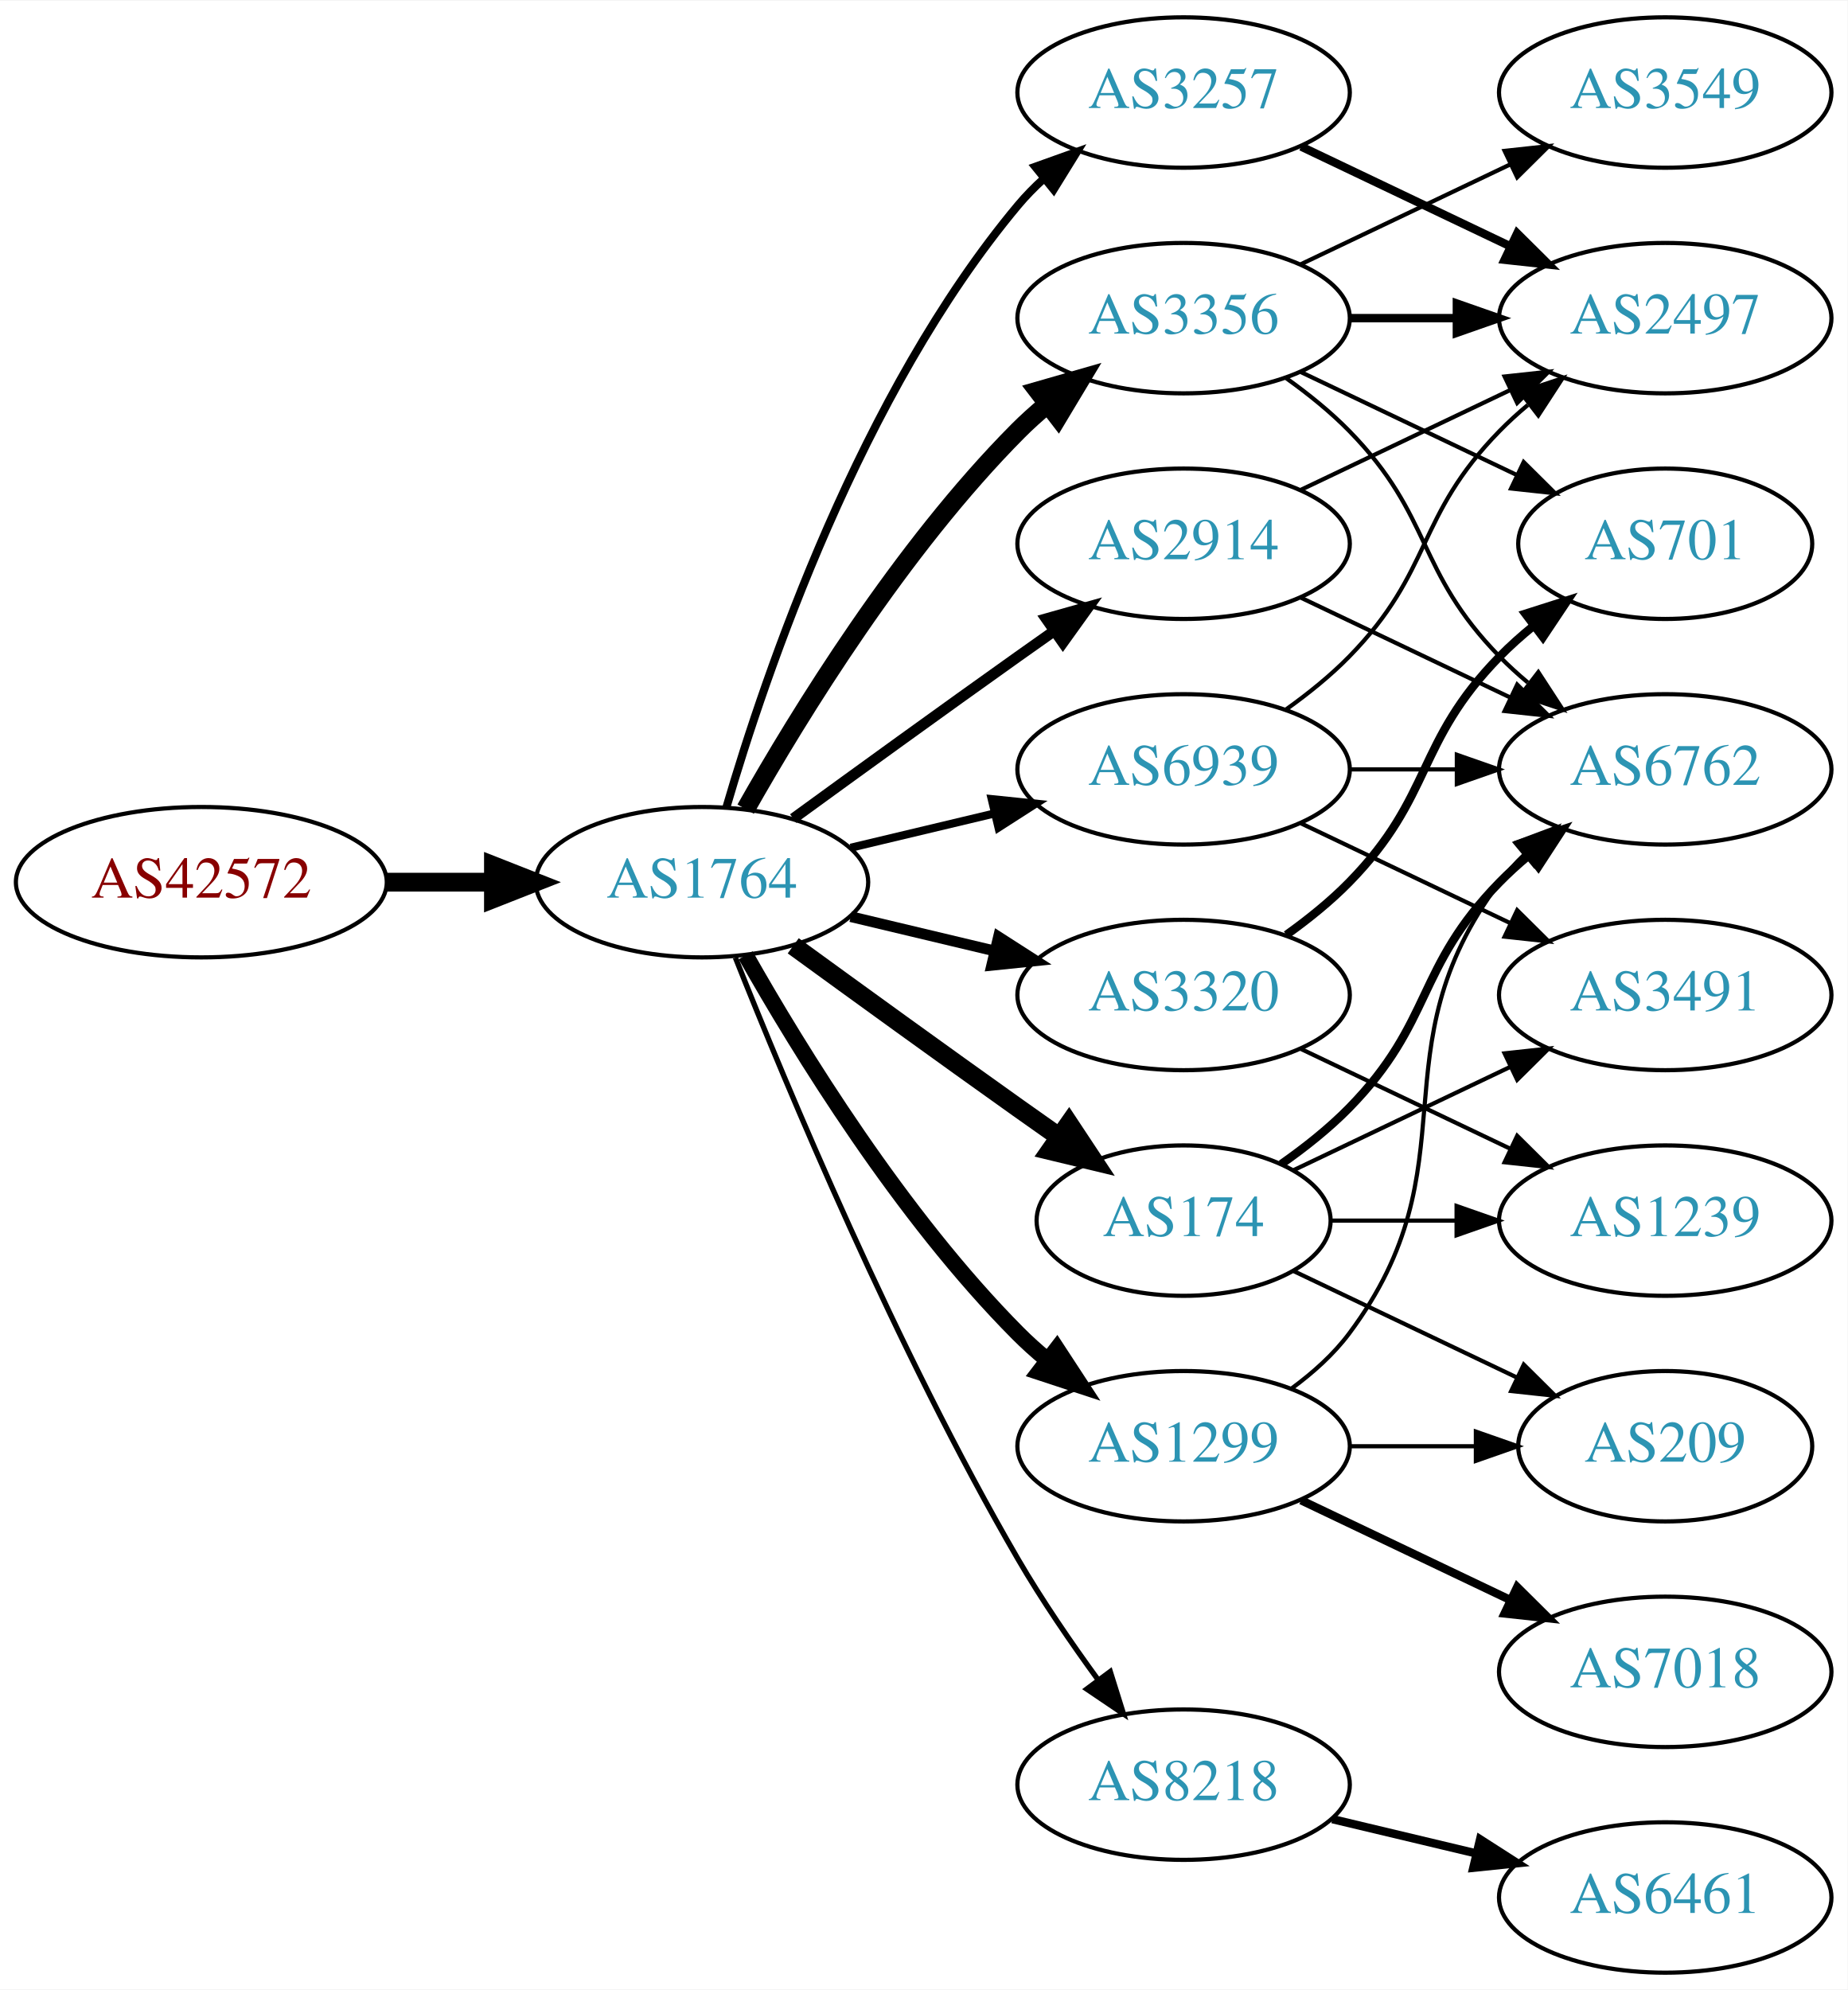
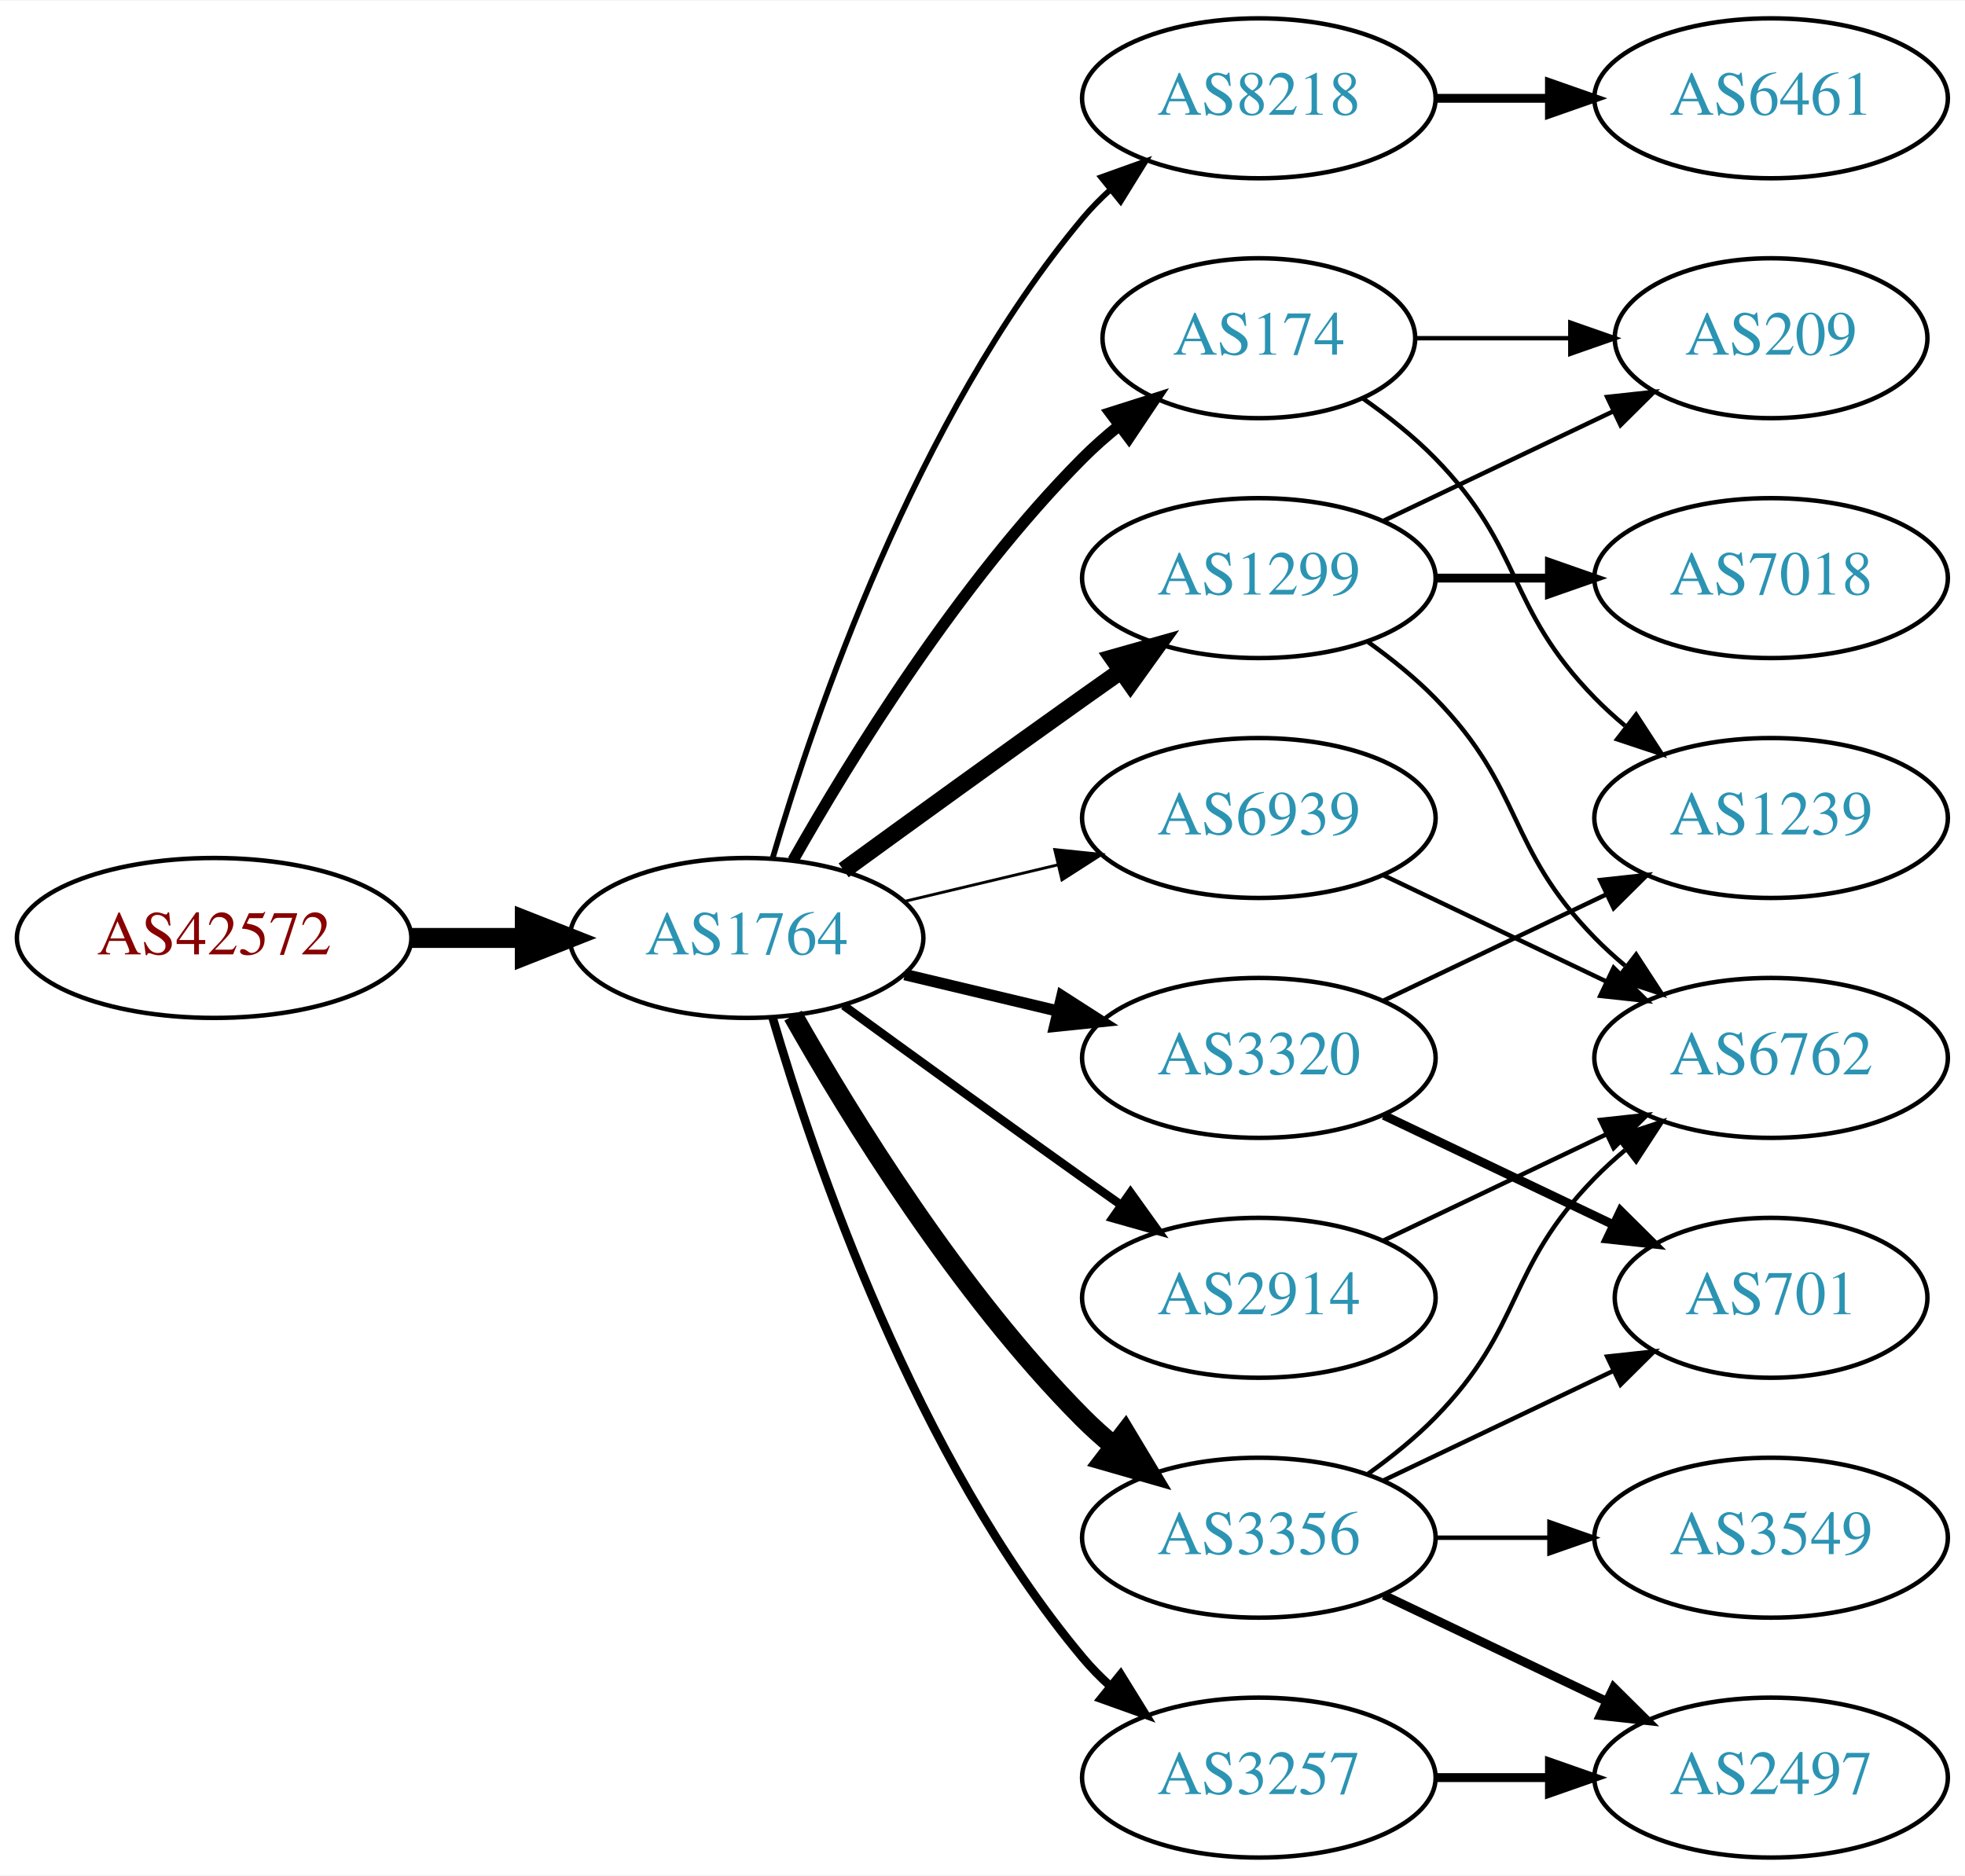
- <svg xmlns="http://www.w3.org/2000/svg" xmlns:xlink="http://www.w3.org/1999/xlink" width="442pt" height="476pt" viewBox="0.00 0.00 442.27 476.00">
-   <g id="graph0" class="graph" transform="scale(1 1) rotate(0) translate(4 472)">
-     <polygon fill="white" stroke="none" points="-4,4 -4,-472 438.271,-472 438.271,4 -4,4" />
+ <svg xmlns="http://www.w3.org/2000/svg" xmlns:xlink="http://www.w3.org/1999/xlink" width="442pt" height="422pt" viewBox="0.00 0.00 442.27 422.00">
+   <g id="graph0" class="graph" transform="scale(1 1) rotate(0) translate(4 418)">
+     <polygon fill="white" stroke="none" points="-4,4 -4,-418 438.271,-418 438.271,4 -4,4" />
    <g id="node1" class="node">
      <g id="a_node1">
        <a xlink:href="/asn/42572" xlink:title="AS42572 ~ abaton EDV-Dienstleistungs GmbH [AT]">
-           <ellipse fill="#ffffff" stroke="black" cx="44.196" cy="-261" rx="44.393" ry="18" />
-           <text text-anchor="middle" x="44.196" y="-257.3" font-family="Times,serif" font-size="14.00" fill="#880000">AS42572</text>
+           <ellipse fill="#ffffff" stroke="black" cx="44.196" cy="-207" rx="44.393" ry="18" />
+           <text text-anchor="middle" x="44.196" y="-203.3" font-family="Times,serif" font-size="14.00" fill="#880000">AS42572</text>
        </a>
      </g>
    </g>
    <g id="node2" class="node">
      <g id="a_node2">
        <a xlink:href="/asn/1764" xlink:title="AS1764 ~ NEXTLAYER-AS [AT]">
-           <ellipse fill="#ffffff" stroke="black" cx="164.039" cy="-261" rx="39.794" ry="18" />
-           <text text-anchor="middle" x="164.039" y="-257.3" font-family="Times,serif" font-size="14.00" fill="#2c94b3">AS1764</text>
+           <ellipse fill="#ffffff" stroke="black" cx="164.039" cy="-207" rx="39.794" ry="18" />
+           <text text-anchor="middle" x="164.039" y="-203.3" font-family="Times,serif" font-size="14.00" fill="#2c94b3">AS1764</text>
        </a>
      </g>
    </g>
    <g id="edge1" class="edge">
-       <path fill="none" stroke="black" stroke-width="4.5" d="M88.407,-261C96.72,-261 105.482,-261 113.965,-261" />
-       <polygon fill="black" stroke="black" stroke-width="4.5" points="114.123,-264.938 124.123,-261 114.123,-257.063 114.123,-264.938" />
+       <path fill="none" stroke="black" stroke-width="4.5" d="M88.407,-207C96.72,-207 105.482,-207 113.965,-207" />
+       <polygon fill="black" stroke="black" stroke-width="4.5" points="114.123,-210.938 124.123,-207 114.123,-203.063 114.123,-210.938" />
    </g>
    <g id="node3" class="node">
      <g id="a_node3">
-         <a xlink:href="/asn/2914" xlink:title="AS2914 ~ NTT America, Inc. [US]">
-           <ellipse fill="#ffffff" stroke="black" cx="279.332" cy="-342" rx="39.794" ry="18" />
-           <text text-anchor="middle" x="279.332" y="-338.3" font-family="Times,serif" font-size="14.00" fill="#2c94b3">AS2914</text>
+         <a xlink:href="/asn/8218" xlink:title="AS8218 ~ legacy Neotelecoms [FR]">
+           <ellipse fill="#ffffff" stroke="black" cx="279.332" cy="-396" rx="39.794" ry="18" />
+           <text text-anchor="middle" x="279.332" y="-392.3" font-family="Times,serif" font-size="14.00" fill="#2c94b3">AS8218</text>
        </a>
      </g>
    </g>
    <g id="edge2" class="edge">
-       <path fill="none" stroke="black" stroke-width="2.571" d="M185.887,-276.222C200.821,-287.091 221.435,-302.025 239.685,-315 242.506,-317.005 245.449,-319.085 248.397,-321.159" />
-       <polygon fill="black" stroke="black" stroke-width="2.571" points="246.424,-324.05 256.621,-326.926 250.443,-318.319 246.424,-324.05" />
+       <path fill="none" stroke="black" stroke-width="1.286" d="M169.913,-225.002C179.227,-256.844 202.043,-323.981 239.685,-369 241.555,-371.237 243.654,-373.374 245.88,-375.396" />
+       <polygon fill="black" stroke="black" stroke-width="1.286" points="243.823,-378.234 253.799,-381.804 248.227,-372.793 243.823,-378.234" />
    </g>
    <g id="node4" class="node">
      <g id="a_node4">
-         <a xlink:href="/asn/8218" xlink:title="AS8218 ~ legacy Neotelecoms [FR]">
-           <ellipse fill="#ffffff" stroke="black" cx="279.332" cy="-45" rx="39.794" ry="18" />
-           <text text-anchor="middle" x="279.332" y="-41.3" font-family="Times,serif" font-size="14.00" fill="#2c94b3">AS8218</text>
+         <a xlink:href="/asn/174" xlink:title="AS174 ~ Cogent Communications [US]">
+           <ellipse fill="#ffffff" stroke="black" cx="279.332" cy="-342" rx="35.194" ry="18" />
+           <text text-anchor="middle" x="279.332" y="-338.3" font-family="Times,serif" font-size="14.00" fill="#2c94b3">AS174</text>
        </a>
      </g>
    </g>
    <g id="edge3" class="edge">
-       <path fill="none" stroke="black" stroke-width="1.286" d="M172.042,-242.949C184.169,-212.43 210.587,-149.067 239.685,-99 245.392,-89.181 252.43,-78.922 258.929,-70.016" />
-       <polygon fill="black" stroke="black" stroke-width="1.286" points="261.77,-72.061 264.934,-61.95 256.155,-67.881 261.77,-72.061" />
+       <path fill="none" stroke="black" stroke-width="2.571" d="M174.498,-224.49C187.28,-247.096 211.712,-286.886 239.685,-315 242.185,-317.513 244.946,-319.949 247.807,-322.261" />
+       <polygon fill="black" stroke="black" stroke-width="2.571" points="245.905,-325.21 256.004,-328.413 250.108,-319.611 245.905,-325.21" />
    </g>
    <g id="node5" class="node">
      <g id="a_node5">
-         <a xlink:href="/asn/174" xlink:title="AS174 ~ Cogent Communications [US]">
-           <ellipse fill="#ffffff" stroke="black" cx="279.332" cy="-180" rx="35.194" ry="18" />
-           <text text-anchor="middle" x="279.332" y="-176.3" font-family="Times,serif" font-size="14.00" fill="#2c94b3">AS174</text>
+         <a xlink:href="/asn/3356" xlink:title="AS3356 ~ Level 3 Parent, LLC [US]">
+           <ellipse fill="#ffffff" stroke="black" cx="279.332" cy="-72" rx="39.794" ry="18" />
+           <text text-anchor="middle" x="279.332" y="-68.3" font-family="Times,serif" font-size="14.00" fill="#2c94b3">AS3356</text>
        </a>
      </g>
    </g>
    <g id="edge4" class="edge">
-       <path fill="none" stroke="black" stroke-width="4.5" d="M185.887,-245.778C200.821,-234.909 221.435,-219.975 239.685,-207 242.895,-204.718 246.264,-202.339 249.619,-199.982" />
-       <polygon fill="black" stroke="black" stroke-width="4.5" points="251.898,-203.192 257.83,-194.23 247.38,-196.742 251.898,-203.192" />
+       <path fill="none" stroke="black" stroke-width="4.5" d="M174.498,-189.51C187.28,-166.904 211.712,-127.114 239.685,-99 241.796,-96.879 244.092,-94.812 246.477,-92.829" />
+       <polygon fill="black" stroke="black" stroke-width="4.5" points="249.259,-95.657 254.793,-86.444 244.463,-89.411 249.259,-95.657" />
    </g>
    <g id="node6" class="node">
      <g id="a_node6">
-         <a xlink:href="/asn/3356" xlink:title="AS3356 ~ Level 3 Parent, LLC [US]">
-           <ellipse fill="#ffffff" stroke="black" cx="279.332" cy="-396" rx="39.794" ry="18" />
-           <text text-anchor="middle" x="279.332" y="-392.3" font-family="Times,serif" font-size="14.00" fill="#2c94b3">AS3356</text>
+         <a xlink:href="/asn/2914" xlink:title="AS2914 ~ NTT America, Inc. [US]">
+           <ellipse fill="#ffffff" stroke="black" cx="279.332" cy="-126" rx="39.794" ry="18" />
+           <text text-anchor="middle" x="279.332" y="-122.3" font-family="Times,serif" font-size="14.00" fill="#2c94b3">AS2914</text>
        </a>
      </g>
    </g>
    <g id="edge5" class="edge">
-       <path fill="none" stroke="black" stroke-width="4.5" d="M174.498,-278.49C187.28,-301.096 211.712,-340.886 239.685,-369 241.796,-371.121 244.092,-373.188 246.477,-375.171" />
-       <polygon fill="black" stroke="black" stroke-width="4.5" points="244.463,-378.589 254.793,-381.556 249.259,-372.343 244.463,-378.589" />
+       <path fill="none" stroke="black" stroke-width="1.929" d="M185.887,-191.778C200.821,-180.909 221.435,-165.975 239.685,-153 242.506,-150.995 245.449,-148.915 248.397,-146.841" />
+       <polygon fill="black" stroke="black" stroke-width="1.929" points="250.443,-149.681 256.621,-141.074 246.424,-143.95 250.443,-149.681" />
    </g>
    <g id="node7" class="node">
      <g id="a_node7">
        <a xlink:href="/asn/1299" xlink:title="AS1299 ~ Telia Carrier [EU]">
-           <ellipse fill="#ffffff" stroke="black" cx="279.332" cy="-126" rx="39.794" ry="18" />
-           <text text-anchor="middle" x="279.332" y="-122.3" font-family="Times,serif" font-size="14.00" fill="#2c94b3">AS1299</text>
+           <ellipse fill="#ffffff" stroke="black" cx="279.332" cy="-288" rx="39.794" ry="18" />
+           <text text-anchor="middle" x="279.332" y="-284.3" font-family="Times,serif" font-size="14.00" fill="#2c94b3">AS1299</text>
        </a>
      </g>
    </g>
    <g id="edge6" class="edge">
-       <path fill="none" stroke="black" stroke-width="3.857" d="M174.498,-243.51C187.28,-220.904 211.712,-181.114 239.685,-153 241.796,-150.879 244.092,-148.812 246.477,-146.829" />
-       <polygon fill="black" stroke="black" stroke-width="3.857" points="248.993,-149.31 254.793,-140.444 244.73,-143.758 248.993,-149.31" />
+       <path fill="none" stroke="black" stroke-width="3.857" d="M185.887,-222.222C200.821,-233.091 221.435,-248.025 239.685,-261 242.506,-263.005 245.449,-265.085 248.397,-267.159" />
+       <polygon fill="black" stroke="black" stroke-width="3.857" points="246.424,-270.05 256.621,-272.926 250.443,-264.319 246.424,-270.05" />
    </g>
    <g id="node8" class="node">
      <g id="a_node8">
        <a xlink:href="/asn/3320" xlink:title="AS3320 ~ DTAG [DE]">
-           <ellipse fill="#ffffff" stroke="black" cx="279.332" cy="-234" rx="39.794" ry="18" />
-           <text text-anchor="middle" x="279.332" y="-230.3" font-family="Times,serif" font-size="14.00" fill="#2c94b3">AS3320</text>
+           <ellipse fill="#ffffff" stroke="black" cx="279.332" cy="-180" rx="39.794" ry="18" />
+           <text text-anchor="middle" x="279.332" y="-176.3" font-family="Times,serif" font-size="14.00" fill="#2c94b3">AS3320</text>
        </a>
      </g>
    </g>
    <g id="edge7" class="edge">
-       <path fill="none" stroke="black" stroke-width="2.571" d="M199.646,-252.752C210.517,-250.162 222.671,-247.265 234.114,-244.538" />
-       <polygon fill="black" stroke="black" stroke-width="2.571" points="235.02,-247.92 243.936,-242.197 233.397,-241.111 235.02,-247.92" />
+       <path fill="none" stroke="black" stroke-width="2.571" d="M199.646,-198.752C210.517,-196.162 222.671,-193.265 234.114,-190.538" />
+       <polygon fill="black" stroke="black" stroke-width="2.571" points="235.02,-193.92 243.936,-188.197 233.397,-187.111 235.02,-193.92" />
    </g>
    <g id="node9" class="node">
      <g id="a_node9">
        <a xlink:href="/asn/3257" xlink:title="AS3257 ~ GTT [DE]">
-           <ellipse fill="#ffffff" stroke="black" cx="279.332" cy="-450" rx="39.794" ry="18" />
-           <text text-anchor="middle" x="279.332" y="-446.3" font-family="Times,serif" font-size="14.00" fill="#2c94b3">AS3257</text>
+           <ellipse fill="#ffffff" stroke="black" cx="279.332" cy="-18" rx="39.794" ry="18" />
+           <text text-anchor="middle" x="279.332" y="-14.3" font-family="Times,serif" font-size="14.00" fill="#2c94b3">AS3257</text>
        </a>
      </g>
    </g>
    <g id="edge8" class="edge">
-       <path fill="none" stroke="black" stroke-width="1.929" d="M169.913,-279.002C179.227,-310.844 202.043,-377.981 239.685,-423 241.555,-425.237 243.654,-427.374 245.88,-429.396" />
-       <polygon fill="black" stroke="black" stroke-width="1.929" points="243.823,-432.234 253.799,-435.804 248.227,-426.793 243.823,-432.234" />
+       <path fill="none" stroke="black" stroke-width="1.929" d="M169.913,-188.998C179.227,-157.156 202.043,-90.019 239.685,-45 241.555,-42.763 243.654,-40.626 245.88,-38.604" />
+       <polygon fill="black" stroke="black" stroke-width="1.929" points="248.227,-41.208 253.799,-32.196 243.823,-35.766 248.227,-41.208" />
    </g>
    <g id="node10" class="node">
      <g id="a_node10">
        <a xlink:href="/asn/6939" xlink:title="AS6939 ~ Hurricane Electric LLC [US]">
-           <ellipse fill="#ffffff" stroke="black" cx="279.332" cy="-288" rx="39.794" ry="18" />
-           <text text-anchor="middle" x="279.332" y="-284.3" font-family="Times,serif" font-size="14.00" fill="#2c94b3">AS6939</text>
+           <ellipse fill="#ffffff" stroke="black" cx="279.332" cy="-234" rx="39.794" ry="18" />
+           <text text-anchor="middle" x="279.332" y="-230.3" font-family="Times,serif" font-size="14.00" fill="#2c94b3">AS6939</text>
        </a>
      </g>
    </g>
    <g id="edge9" class="edge">
-       <path fill="none" stroke="black" stroke-width="1.929" d="M199.646,-269.248C210.517,-271.838 222.671,-274.735 234.114,-277.462" />
-       <polygon fill="black" stroke="black" stroke-width="1.929" points="233.397,-280.889 243.936,-279.803 235.02,-274.08 233.397,-280.889" />
+       <path fill="none" stroke="black" stroke-width="0.643" d="M199.646,-215.248C210.517,-217.838 222.671,-220.735 234.114,-223.462" />
+       <polygon fill="black" stroke="black" stroke-width="0.643" points="233.397,-226.889 243.936,-225.803 235.02,-220.08 233.397,-226.889" />
    </g>
    <g id="node11" class="node">
      <g id="a_node11">
-         <a xlink:href="/asn/2497" xlink:title="AS2497 ~ Internet Initiative Japan Inc. [JP]">
+         <a xlink:href="/asn/6461" xlink:title="AS6461 ~ Zayo Bandwidth [US]">
          <ellipse fill="#ffffff" stroke="black" cx="394.625" cy="-396" rx="39.794" ry="18" />
-           <text text-anchor="middle" x="394.625" y="-392.3" font-family="Times,serif" font-size="14.00" fill="#2c94b3">AS2497</text>
+           <text text-anchor="middle" x="394.625" y="-392.3" font-family="Times,serif" font-size="14.00" fill="#2c94b3">AS6461</text>
        </a>
      </g>
    </g>
    <g id="edge10" class="edge">
-       <path fill="none" stroke="black" d="M307.468,-354.934C322.462,-362.081 341.283,-371.052 357.506,-378.785" />
-       <polygon fill="black" stroke="black" points="356.177,-382.028 366.71,-383.171 359.188,-375.709 356.177,-382.028" />
+       <path fill="none" stroke="black" stroke-width="2" d="M319.004,-396C327.207,-396 335.971,-396 344.503,-396" />
+       <polygon fill="black" stroke="black" stroke-width="2" points="344.742,-399.5 354.742,-396 344.742,-392.5 344.742,-399.5" />
+     </g>
+     <g id="node17" class="node">
+       <g id="a_node17">
+         <a xlink:href="/asn/209" xlink:title="AS209 ~ CenturyLink Communications, LLC [US]">
+           <ellipse fill="#ffffff" stroke="black" cx="394.625" cy="-342" rx="35.194" ry="18" />
+           <text text-anchor="middle" x="394.625" y="-338.3" font-family="Times,serif" font-size="14.00" fill="#2c94b3">AS209</text>
+         </a>
+       </g>
+     </g>
+     <g id="edge23" class="edge">
+       <path fill="none" stroke="black" d="M314.631,-342C325.501,-342 337.678,-342 349.156,-342" />
+       <polygon fill="black" stroke="black" points="349.442,-345.5 359.442,-342 349.442,-338.5 349.442,-345.5" />
+     </g>
+     <g id="node18" class="node">
+       <g id="a_node18">
+         <a xlink:href="/asn/1239" xlink:title="AS1239 ~ Sprint [US]">
+           <ellipse fill="#ffffff" stroke="black" cx="394.625" cy="-234" rx="39.794" ry="18" />
+           <text text-anchor="middle" x="394.625" y="-230.3" font-family="Times,serif" font-size="14.00" fill="#2c94b3">AS1239</text>
+         </a>
+       </g>
+     </g>
+     <g id="edge22" class="edge">
+       <path fill="none" stroke="black" d="M302.714,-328.468C308.356,-324.51 314.17,-319.914 318.978,-315 339.151,-294.383 334.806,-281.617 354.978,-261 357.071,-258.861 359.354,-256.782 361.731,-254.79" />
+       <polygon fill="black" stroke="black" points="364.249,-257.268 370.031,-248.389 359.974,-251.725 364.249,-257.268" />
    </g>
    <g id="node12" class="node">
      <g id="a_node12">
        <a xlink:href="/asn/6762" xlink:title="AS6762 ~ TELECOM ITALIA SPARKLE S.p.A. [IT]">
-           <ellipse fill="#ffffff" stroke="black" cx="394.625" cy="-288" rx="39.794" ry="18" />
-           <text text-anchor="middle" x="394.625" y="-284.3" font-family="Times,serif" font-size="14.00" fill="#2c94b3">AS6762</text>
+           <ellipse fill="#ffffff" stroke="black" cx="394.625" cy="-180" rx="39.794" ry="18" />
+           <text text-anchor="middle" x="394.625" y="-176.3" font-family="Times,serif" font-size="14.00" fill="#2c94b3">AS6762</text>
        </a>
      </g>
    </g>
    <g id="edge11" class="edge">
-       <path fill="none" stroke="black" d="M307.468,-329.066C322.462,-321.919 341.283,-312.948 357.506,-305.215" />
-       <polygon fill="black" stroke="black" points="359.188,-308.291 366.71,-300.829 356.177,-301.972 359.188,-308.291" />
+       <path fill="none" stroke="black" d="M303.926,-86.389C309.182,-90.148 314.513,-94.437 318.978,-99 339.151,-119.617 334.806,-132.383 354.978,-153 357.071,-155.139 359.354,-157.218 361.731,-159.21" />
+       <polygon fill="black" stroke="black" points="359.974,-162.275 370.031,-165.611 364.249,-156.732 359.974,-162.275" />
    </g>
    <g id="node13" class="node">
      <g id="a_node13">
-         <a xlink:href="/asn/6461" xlink:title="AS6461 ~ Zayo Bandwidth [US]">
-           <ellipse fill="#ffffff" stroke="black" cx="394.625" cy="-18" rx="39.794" ry="18" />
-           <text text-anchor="middle" x="394.625" y="-14.3" font-family="Times,serif" font-size="14.00" fill="#2c94b3">AS6461</text>
+         <a xlink:href="/asn/701" xlink:title="AS701 ~ UUNET [US]">
+           <ellipse fill="#ffffff" stroke="black" cx="394.625" cy="-126" rx="35.194" ry="18" />
+           <text text-anchor="middle" x="394.625" y="-122.3" font-family="Times,serif" font-size="14.00" fill="#2c94b3">AS701</text>
        </a>
      </g>
    </g>
    <g id="edge12" class="edge">
-       <path fill="none" stroke="black" stroke-width="2" d="M314.939,-36.752C325.81,-34.162 337.964,-31.265 349.407,-28.538" />
-       <polygon fill="black" stroke="black" stroke-width="2" points="350.313,-31.92 359.229,-26.197 348.69,-25.111 350.313,-31.92" />
-     </g>
-     <g id="edge13" class="edge">
-       <path fill="none" stroke="black" stroke-width="2" d="M302.714,-193.532C308.356,-197.49 314.17,-202.086 318.978,-207 339.151,-227.617 334.806,-240.383 354.978,-261 357.071,-263.139 359.354,-265.218 361.731,-267.21" />
-       <polygon fill="black" stroke="black" stroke-width="2" points="359.974,-270.275 370.031,-273.611 364.249,-264.732 359.974,-270.275" />
+       <path fill="none" stroke="black" d="M307.468,-84.934C322.9,-92.29 342.385,-101.577 358.92,-109.459" />
+       <polygon fill="black" stroke="black" points="357.729,-112.768 368.262,-113.911 360.741,-106.449 357.729,-112.768" />
    </g>
    <g id="node14" class="node">
      <g id="a_node14">
-         <a xlink:href="/asn/3491" xlink:title="AS3491 ~ PCCW Global, Inc. [US]">
-           <ellipse fill="#ffffff" stroke="black" cx="394.625" cy="-234" rx="39.794" ry="18" />
-           <text text-anchor="middle" x="394.625" y="-230.3" font-family="Times,serif" font-size="14.00" fill="#2c94b3">AS3491</text>
-         </a>
-       </g>
-     </g>
-     <g id="edge14" class="edge">
-       <path fill="none" stroke="black" d="M305.757,-192.119C321.059,-199.413 340.783,-208.814 357.665,-216.86" />
-       <polygon fill="black" stroke="black" points="356.172,-220.026 366.705,-221.169 359.184,-213.707 356.172,-220.026" />
+         <a xlink:href="/asn/2497" xlink:title="AS2497 ~ Internet Initiative Japan Inc. [JP]">
+           <ellipse fill="#ffffff" stroke="black" cx="394.625" cy="-18" rx="39.794" ry="18" />
+           <text text-anchor="middle" x="394.625" y="-14.3" font-family="Times,serif" font-size="14.00" fill="#2c94b3">AS2497</text>
+         </a>
+       </g>
+     </g>
+     <g id="edge13" class="edge">
+       <path fill="none" stroke="black" stroke-width="2" d="M307.468,-59.066C322.462,-51.919 341.283,-42.948 357.506,-35.215" />
+       <polygon fill="black" stroke="black" stroke-width="2" points="359.188,-38.291 366.71,-30.829 356.177,-31.972 359.188,-38.291" />
    </g>
    <g id="node15" class="node">
      <g id="a_node15">
-         <a xlink:href="/asn/1239" xlink:title="AS1239 ~ Sprint [US]">
-           <ellipse fill="#ffffff" stroke="black" cx="394.625" cy="-180" rx="39.794" ry="18" />
-           <text text-anchor="middle" x="394.625" y="-176.3" font-family="Times,serif" font-size="14.00" fill="#2c94b3">AS1239</text>
-         </a>
-       </g>
-     </g>
-     <g id="edge15" class="edge">
-       <path fill="none" stroke="black" d="M314.631,-180C324.008,-180 334.358,-180 344.393,-180" />
-       <polygon fill="black" stroke="black" points="344.681,-183.5 354.681,-180 344.681,-176.5 344.681,-183.5" />
+         <a xlink:href="/asn/3549" xlink:title="AS3549 ~ Level 3 Parent, LLC [US]">
+           <ellipse fill="#ffffff" stroke="black" cx="394.625" cy="-72" rx="39.794" ry="18" />
+           <text text-anchor="middle" x="394.625" y="-68.3" font-family="Times,serif" font-size="14.00" fill="#2c94b3">AS3549</text>
+         </a>
+       </g>
+     </g>
+     <g id="edge14" class="edge">
+       <path fill="none" stroke="black" d="M319.004,-72C327.207,-72 335.971,-72 344.503,-72" />
+       <polygon fill="black" stroke="black" points="344.742,-75.5 354.742,-72 344.742,-68.5 344.742,-75.5" />
+     </g>
+     <g id="edge21" class="edge">
+       <path fill="none" stroke="black" d="M307.468,-138.934C322.462,-146.081 341.283,-155.052 357.506,-162.785" />
+       <polygon fill="black" stroke="black" points="356.177,-166.028 366.71,-167.171 359.188,-159.709 356.177,-166.028" />
+     </g>
+     <g id="edge16" class="edge">
+       <path fill="none" stroke="black" d="M303.926,-273.611C309.182,-269.852 314.513,-265.563 318.978,-261 339.151,-240.383 334.806,-227.617 354.978,-207 357.071,-204.861 359.354,-202.782 361.731,-200.79" />
+       <polygon fill="black" stroke="black" points="364.249,-203.268 370.031,-194.389 359.974,-197.725 364.249,-203.268" />
    </g>
    <g id="node16" class="node">
      <g id="a_node16">
-         <a xlink:href="/asn/209" xlink:title="AS209 ~ CenturyLink Communications, LLC [US]">
-           <ellipse fill="#ffffff" stroke="black" cx="394.625" cy="-126" rx="35.194" ry="18" />
-           <text text-anchor="middle" x="394.625" y="-122.3" font-family="Times,serif" font-size="14.00" fill="#2c94b3">AS209</text>
-         </a>
-       </g>
-     </g>
-     <g id="edge16" class="edge">
-       <path fill="none" stroke="black" d="M305.757,-167.881C321.5,-160.378 341.922,-150.644 359.115,-142.449" />
-       <polygon fill="black" stroke="black" points="360.763,-145.54 368.284,-138.078 357.751,-139.221 360.763,-145.54" />
+         <a xlink:href="/asn/7018" xlink:title="AS7018 ~ AT&amp;T Services, Inc. [US]">
+           <ellipse fill="#ffffff" stroke="black" cx="394.625" cy="-288" rx="39.794" ry="18" />
+           <text text-anchor="middle" x="394.625" y="-284.3" font-family="Times,serif" font-size="14.00" fill="#2c94b3">AS7018</text>
+         </a>
+       </g>
+     </g>
+     <g id="edge15" class="edge">
+       <path fill="none" stroke="black" stroke-width="2" d="M319.004,-288C327.207,-288 335.971,-288 344.503,-288" />
+       <polygon fill="black" stroke="black" stroke-width="2" points="344.742,-291.5 354.742,-288 344.742,-284.5 344.742,-291.5" />
    </g>
    <g id="edge17" class="edge">
-       <path fill="none" stroke="black" stroke-width="2" d="M319.004,-396C327.207,-396 335.971,-396 344.503,-396" />
-       <polygon fill="black" stroke="black" stroke-width="2" points="344.742,-399.5 354.742,-396 344.742,-392.5 344.742,-399.5" />
+       <path fill="none" stroke="black" d="M307.468,-300.934C322.9,-308.29 342.385,-317.577 358.92,-325.459" />
+       <polygon fill="black" stroke="black" points="357.729,-328.768 368.262,-329.911 360.741,-322.449 357.729,-328.768" />
+     </g>
+     <g id="edge19" class="edge">
+       <path fill="none" stroke="black" stroke-width="2" d="M307.468,-167.066C322.9,-159.71 342.385,-150.423 358.92,-142.541" />
+       <polygon fill="black" stroke="black" stroke-width="2" points="360.741,-145.551 368.262,-138.089 357.729,-139.232 360.741,-145.551" />
    </g>
    <g id="edge20" class="edge">
-       <path fill="none" stroke="black" d="M303.926,-381.611C309.182,-377.852 314.513,-373.563 318.978,-369 339.151,-348.383 334.806,-335.617 354.978,-315 357.071,-312.861 359.354,-310.782 361.731,-308.79" />
-       <polygon fill="black" stroke="black" points="364.249,-311.268 370.031,-302.389 359.974,-305.725 364.249,-311.268" />
-     </g>
-     <g id="node17" class="node">
-       <g id="a_node17">
-         <a xlink:href="/asn/3549" xlink:title="AS3549 ~ Level 3 Parent, LLC [US]">
-           <ellipse fill="#ffffff" stroke="black" cx="394.625" cy="-450" rx="39.794" ry="18" />
-           <text text-anchor="middle" x="394.625" y="-446.3" font-family="Times,serif" font-size="14.00" fill="#2c94b3">AS3549</text>
-         </a>
-       </g>
+       <path fill="none" stroke="black" d="M307.468,-192.934C322.462,-200.081 341.283,-209.052 357.506,-216.785" />
+       <polygon fill="black" stroke="black" points="356.177,-220.028 366.71,-221.171 359.188,-213.709 356.177,-220.028" />
    </g>
    <g id="edge18" class="edge">
-       <path fill="none" stroke="black" d="M307.468,-408.934C322.462,-416.081 341.283,-425.052 357.506,-432.785" />
-       <polygon fill="black" stroke="black" points="356.177,-436.028 366.71,-437.171 359.188,-429.709 356.177,-436.028" />
-     </g>
-     <g id="node18" class="node">
-       <g id="a_node18">
-         <a xlink:href="/asn/701" xlink:title="AS701 ~ UUNET [US]">
-           <ellipse fill="#ffffff" stroke="black" cx="394.625" cy="-342" rx="35.194" ry="18" />
-           <text text-anchor="middle" x="394.625" y="-338.3" font-family="Times,serif" font-size="14.00" fill="#2c94b3">AS701</text>
-         </a>
-       </g>
-     </g>
-     <g id="edge19" class="edge">
-       <path fill="none" stroke="black" d="M307.468,-383.066C322.9,-375.71 342.385,-366.423 358.92,-358.541" />
-       <polygon fill="black" stroke="black" points="360.741,-361.551 368.262,-354.089 357.729,-355.232 360.741,-361.551" />
-     </g>
-     <g id="edge25" class="edge">
-       <path fill="none" stroke="black" d="M305.262,-139.882C310.338,-143.611 315.256,-148.016 318.978,-153 349.249,-193.542 324.707,-220.458 354.978,-261 356.723,-263.336 358.73,-265.545 360.893,-267.617" />
-       <polygon fill="black" stroke="black" points="358.771,-270.405 368.694,-274.118 363.253,-265.027 358.771,-270.405" />
-     </g>
-     <g id="edge26" class="edge">
-       <path fill="none" stroke="black" d="M319.004,-126C328.709,-126 339.2,-126 349.163,-126" />
-       <polygon fill="black" stroke="black" points="349.299,-129.5 359.299,-126 349.299,-122.5 349.299,-129.5" />
-     </g>
-     <g id="node19" class="node">
-       <g id="a_node19">
-         <a xlink:href="/asn/7018" xlink:title="AS7018 ~ AT&amp;T Services, Inc. [US]">
-           <ellipse fill="#ffffff" stroke="black" cx="394.625" cy="-72" rx="39.794" ry="18" />
-           <text text-anchor="middle" x="394.625" y="-68.3" font-family="Times,serif" font-size="14.00" fill="#2c94b3">AS7018</text>
-         </a>
-       </g>
+       <path fill="none" stroke="black" stroke-width="2" d="M319.004,-18C327.207,-18 335.971,-18 344.503,-18" />
+       <polygon fill="black" stroke="black" stroke-width="2" points="344.742,-21.5 354.742,-18 344.742,-14.5 344.742,-21.5" />
    </g>
    <g id="edge24" class="edge">
-       <path fill="none" stroke="black" stroke-width="2" d="M307.468,-113.066C322.462,-105.919 341.283,-96.948 357.506,-89.215" />
-       <polygon fill="black" stroke="black" stroke-width="2" points="359.188,-92.291 366.71,-84.829 356.177,-85.972 359.188,-92.291" />
-     </g>
-     <g id="edge22" class="edge">
      <path fill="none" stroke="black" d="M307.468,-221.066C322.462,-213.919 341.283,-204.948 357.506,-197.215" />
      <polygon fill="black" stroke="black" points="359.188,-200.291 366.71,-192.829 356.177,-193.972 359.188,-200.291" />
    </g>
-     <g id="edge21" class="edge">
-       <path fill="none" stroke="black" stroke-width="2" d="M303.926,-248.389C309.182,-252.148 314.513,-256.437 318.978,-261 339.151,-281.617 334.806,-294.383 354.978,-315 357.457,-317.534 360.204,-319.983 363.056,-322.304" />
-       <polygon fill="black" stroke="black" stroke-width="2" points="361.148,-325.248 371.242,-328.468 365.359,-319.657 361.148,-325.248" />
-     </g>
-     <g id="edge23" class="edge">
-       <path fill="none" stroke="black" stroke-width="2" d="M307.468,-437.066C322.462,-429.919 341.283,-420.948 357.506,-413.215" />
-       <polygon fill="black" stroke="black" stroke-width="2" points="359.188,-416.291 366.71,-408.829 356.177,-409.972 359.188,-416.291" />
-     </g>
-     <g id="edge29" class="edge">
-       <path fill="none" stroke="black" d="M303.926,-302.389C309.182,-306.148 314.513,-310.437 318.978,-315 339.151,-335.617 334.806,-348.383 354.978,-369 357.071,-371.139 359.354,-373.218 361.731,-375.21" />
-       <polygon fill="black" stroke="black" points="359.974,-378.275 370.031,-381.611 364.249,-372.732 359.974,-378.275" />
-     </g>
-     <g id="edge27" class="edge">
-       <path fill="none" stroke="black" d="M319.004,-288C327.207,-288 335.971,-288 344.503,-288" />
-       <polygon fill="black" stroke="black" points="344.742,-291.5 354.742,-288 344.742,-284.5 344.742,-291.5" />
-     </g>
-     <g id="edge28" class="edge">
-       <path fill="none" stroke="black" d="M307.468,-275.066C322.462,-267.919 341.283,-258.948 357.506,-251.215" />
-       <polygon fill="black" stroke="black" points="359.188,-254.291 366.71,-246.829 356.177,-247.972 359.188,-254.291" />
-     </g>
  </g>
</svg>
